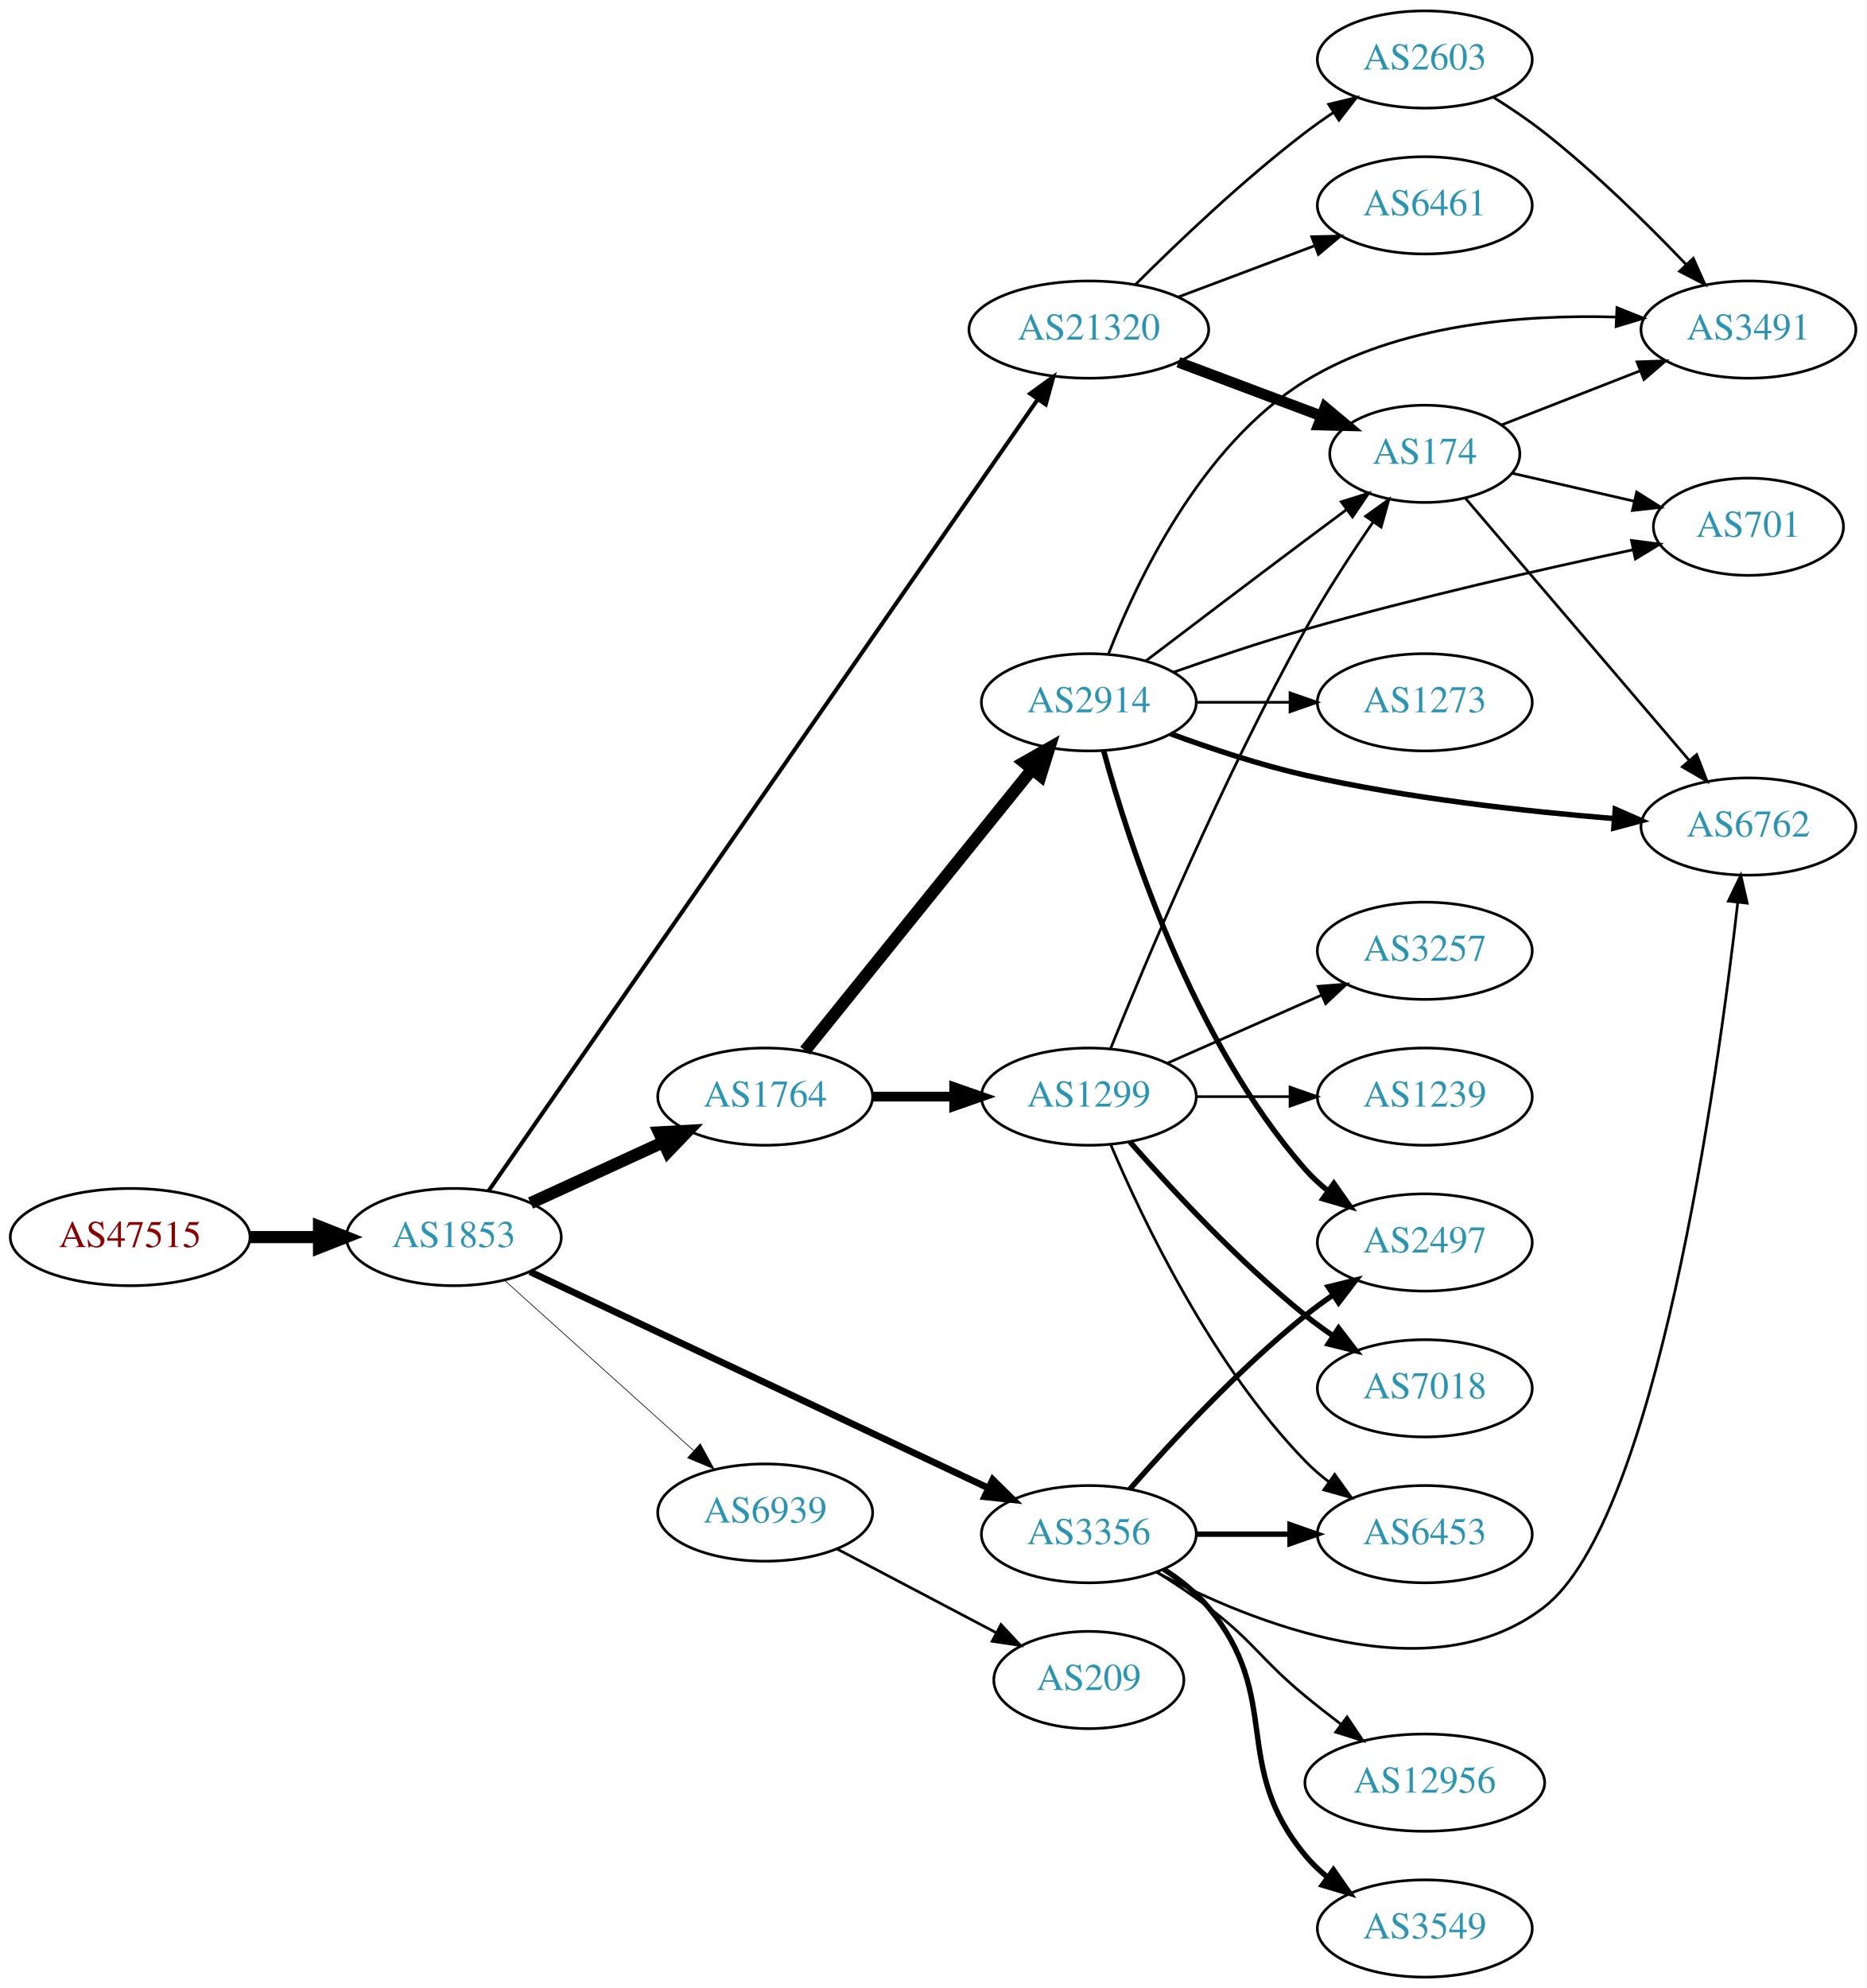
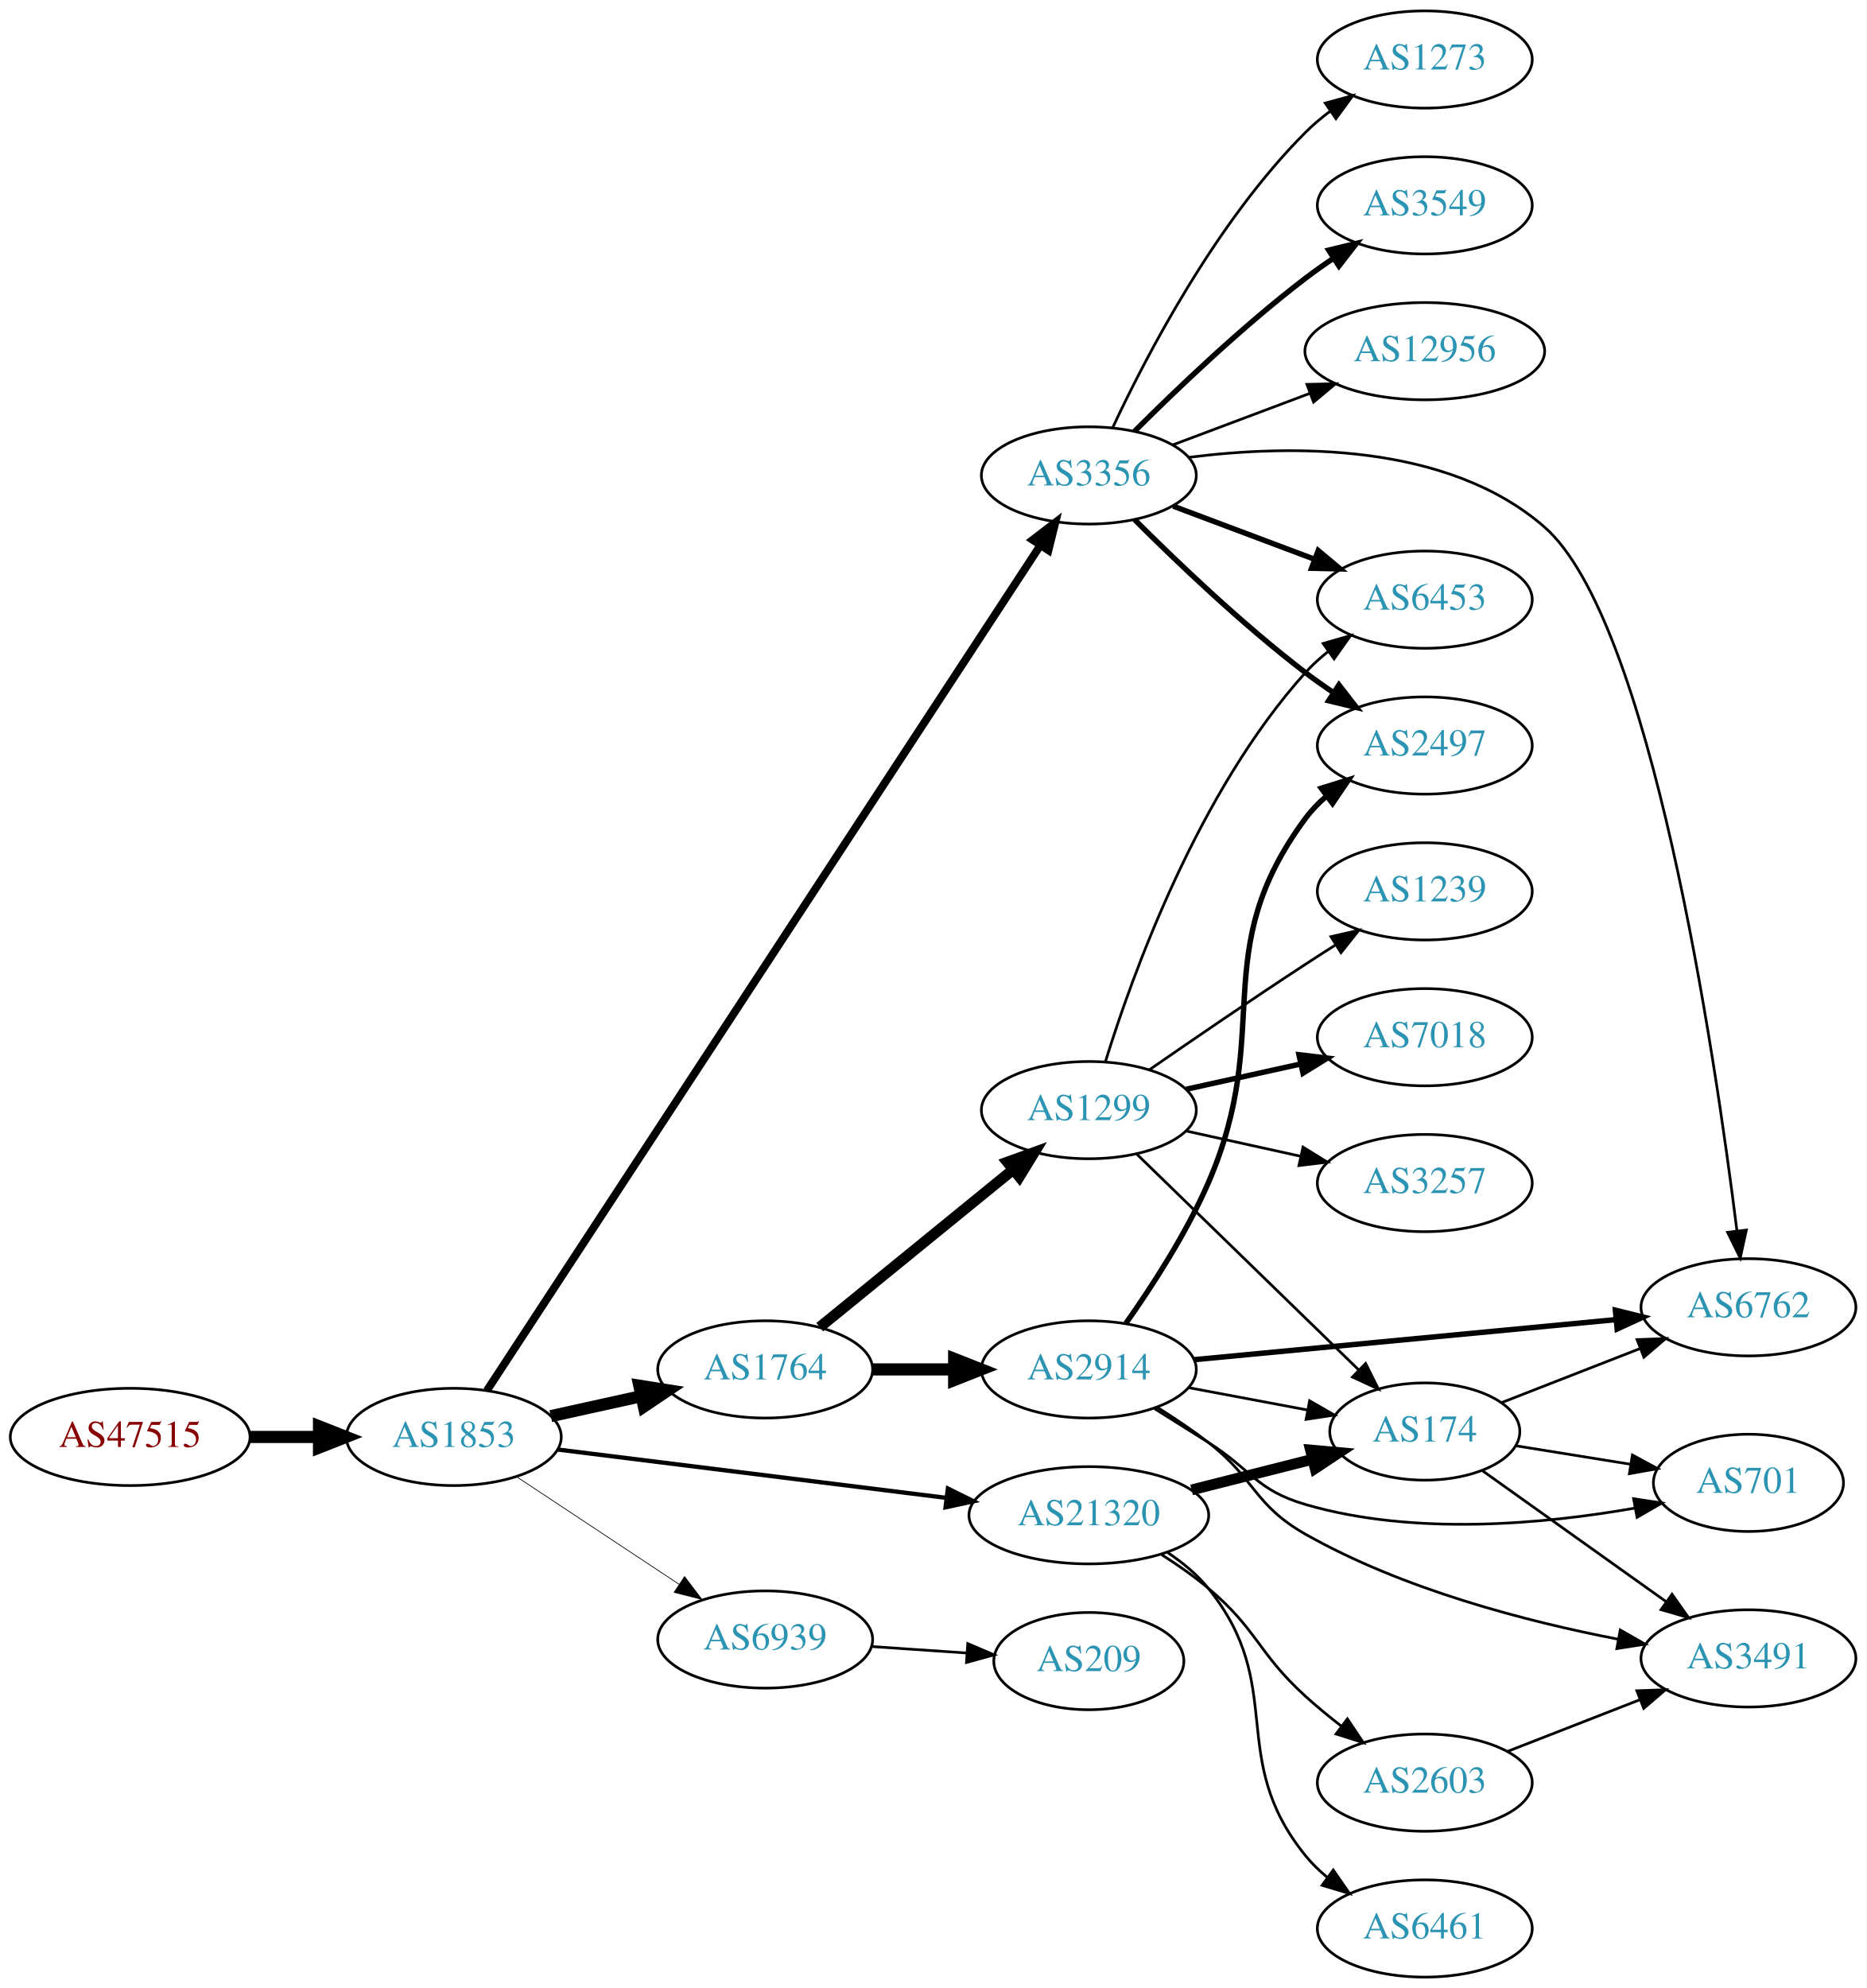
<svg xmlns="http://www.w3.org/2000/svg" xmlns:xlink="http://www.w3.org/1999/xlink" width="691pt" height="736pt" viewBox="0.00 0.00 691.06 736.00">
  <g id="graph0" class="graph" transform="scale(1 1) rotate(0) translate(4 732)">
    <polygon fill="white" stroke="none" points="-4,4 -4,-732 687.055,-732 687.055,4 -4,4" />
    <g id="node1" class="node">
      <g id="a_node1">
        <a xlink:href="/asn/47515" xlink:title="AS47515 ~ BMI-GOVIX [AT]">
-           <ellipse fill="#ffffff" stroke="black" cx="44.196" cy="-274" rx="44.393" ry="18" />
-           <text text-anchor="middle" x="44.196" y="-270.3" font-family="Times,serif" font-size="14.00" fill="#880000">AS47515</text>
+           <ellipse fill="#ffffff" stroke="black" cx="44.196" cy="-200" rx="44.393" ry="18" />
+           <text text-anchor="middle" x="44.196" y="-196.3" font-family="Times,serif" font-size="14.00" fill="#880000">AS47515</text>
        </a>
      </g>
    </g>
    <g id="node2" class="node">
      <g id="a_node2">
        <a xlink:href="/asn/1853" xlink:title="AS1853 ~ ACOnet Backbone [AT]">
-           <ellipse fill="#ffffff" stroke="black" cx="164.039" cy="-274" rx="39.794" ry="18" />
-           <text text-anchor="middle" x="164.039" y="-270.3" font-family="Times,serif" font-size="14.00" fill="#2c94b3">AS1853</text>
+           <ellipse fill="#ffffff" stroke="black" cx="164.039" cy="-200" rx="39.794" ry="18" />
+           <text text-anchor="middle" x="164.039" y="-196.3" font-family="Times,serif" font-size="14.00" fill="#2c94b3">AS1853</text>
        </a>
      </g>
    </g>
    <g id="edge1" class="edge">
-       <path fill="none" stroke="black" stroke-width="4.5" d="M88.407,-274C96.72,-274 105.482,-274 113.965,-274" />
-       <polygon fill="black" stroke="black" stroke-width="4.5" points="114.123,-277.938 124.123,-274 114.123,-270.063 114.123,-277.938" />
+       <path fill="none" stroke="black" stroke-width="4.5" d="M88.407,-200C96.72,-200 105.482,-200 113.965,-200" />
+       <polygon fill="black" stroke="black" stroke-width="4.5" points="114.123,-203.938 124.123,-200 114.123,-196.063 114.123,-203.938" />
    </g>
    <g id="node3" class="node">
      <g id="a_node3">
        <a xlink:href="/asn/1764" xlink:title="AS1764 ~ NEXTLAYER-AS [AT]">
-           <ellipse fill="#ffffff" stroke="black" cx="279.332" cy="-326" rx="39.794" ry="18" />
-           <text text-anchor="middle" x="279.332" y="-322.3" font-family="Times,serif" font-size="14.00" fill="#2c94b3">AS1764</text>
+           <ellipse fill="#ffffff" stroke="black" cx="279.332" cy="-225" rx="39.794" ry="18" />
+           <text text-anchor="middle" x="279.332" y="-221.3" font-family="Times,serif" font-size="14.00" fill="#2c94b3">AS1764</text>
        </a>
      </g>
    </g>
    <g id="edge2" class="edge">
-       <path fill="none" stroke="black" stroke-width="4.5" d="M192.464,-286.588C207.244,-293.372 225.68,-301.834 241.676,-309.176" />
-       <polygon fill="black" stroke="black" stroke-width="4.5" points="240.035,-312.755 250.766,-313.348 243.321,-305.598 240.035,-312.755" />
+       <path fill="none" stroke="black" stroke-width="4.5" d="M199.955,-207.705C210.508,-210.033 222.246,-212.624 233.359,-215.076" />
+       <polygon fill="black" stroke="black" stroke-width="4.5" points="232.722,-218.968 243.336,-217.278 234.419,-211.278 232.722,-218.968" />
    </g>
    <g id="node4" class="node">
      <g id="a_node4">
        <a xlink:href="/asn/3356" xlink:title="AS3356 ~ Level 3 Parent, LLC [US]">
-           <ellipse fill="#ffffff" stroke="black" cx="399.174" cy="-164" rx="39.794" ry="18" />
-           <text text-anchor="middle" x="399.174" y="-160.3" font-family="Times,serif" font-size="14.00" fill="#2c94b3">AS3356</text>
+           <ellipse fill="#ffffff" stroke="black" cx="399.174" cy="-556" rx="39.794" ry="18" />
+           <text text-anchor="middle" x="399.174" y="-552.3" font-family="Times,serif" font-size="14.00" fill="#2c94b3">AS3356</text>
        </a>
      </g>
    </g>
    <g id="edge3" class="edge">
-       <path fill="none" stroke="black" stroke-width="2.5" d="M192.239,-261.166C234.266,-241.337 315.027,-203.231 361.954,-181.09" />
-       <polygon fill="black" stroke="black" stroke-width="2.5" points="363.597,-184.185 371.148,-176.752 360.61,-177.854 363.597,-184.185" />
+       <path fill="none" stroke="black" stroke-width="2.912" d="M176.283,-217.171C213.975,-274.726 336.008,-461.072 381.166,-530.029" />
+       <polygon fill="black" stroke="black" stroke-width="2.912" points="378.363,-532.136 386.769,-538.585 384.219,-528.301 378.363,-532.136" />
    </g>
    <g id="node5" class="node">
      <g id="a_node5">
        <a xlink:href="/asn/21320" xlink:title="AS21320 ~ GEANT Vereniging [EU]">
-           <ellipse fill="#ffffff" stroke="black" cx="399.174" cy="-610" rx="44.393" ry="18" />
-           <text text-anchor="middle" x="399.174" y="-606.3" font-family="Times,serif" font-size="14.00" fill="#2c94b3">AS21320</text>
+           <ellipse fill="#ffffff" stroke="black" cx="399.174" cy="-171" rx="44.393" ry="18" />
+           <text text-anchor="middle" x="399.174" y="-167.3" font-family="Times,serif" font-size="14.00" fill="#2c94b3">AS21320</text>
        </a>
      </g>
    </g>
    <g id="edge4" class="edge">
-       <path fill="none" stroke="black" stroke-width="1.5" d="M176.92,-291.124C215.028,-346.045 334.355,-518.022 380.088,-583.934" />
-       <polygon fill="black" stroke="black" stroke-width="1.5" points="377.46,-586.287 386.037,-592.507 383.212,-582.296 377.46,-586.287" />
+       <path fill="none" stroke="black" stroke-width="1.588" d="M202.496,-195.341C241.462,-190.494 302.758,-182.869 346.356,-177.446" />
+       <polygon fill="black" stroke="black" stroke-width="1.588" points="346.988,-180.894 356.479,-176.186 346.124,-173.948 346.988,-180.894" />
    </g>
    <g id="node6" class="node">
      <g id="a_node6">
        <a xlink:href="/asn/6939" xlink:title="AS6939 ~ Hurricane Electric LLC [US]">
-           <ellipse fill="#ffffff" stroke="black" cx="279.332" cy="-172" rx="39.794" ry="18" />
-           <text text-anchor="middle" x="279.332" y="-168.3" font-family="Times,serif" font-size="14.00" fill="#2c94b3">AS6939</text>
+           <ellipse fill="#ffffff" stroke="black" cx="279.332" cy="-125" rx="39.794" ry="18" />
+           <text text-anchor="middle" x="279.332" y="-121.3" font-family="Times,serif" font-size="14.00" fill="#2c94b3">AS6939</text>
        </a>
      </g>
    </g>
    <g id="edge5" class="edge">
-       <path fill="none" stroke="black" stroke-width="0.25" d="M182.741,-258.062C201.586,-241.096 231.577,-214.095 252.937,-194.863" />
-       <polygon fill="black" stroke="black" stroke-width="0.25" points="255.29,-197.454 260.38,-188.162 250.606,-192.252 255.29,-197.454" />
+       <path fill="none" stroke="black" stroke-width="0.265" d="M187.152,-185.361C204.351,-173.975 228.419,-158.042 247.509,-145.405" />
+       <polygon fill="black" stroke="black" stroke-width="0.265" points="249.481,-148.297 255.887,-139.858 245.617,-142.46 249.481,-148.297" />
    </g>
    <g id="node7" class="node">
      <g id="a_node7">
        <a xlink:href="/asn/2914" xlink:title="AS2914 ~ NTT America, Inc. [US]">
-           <ellipse fill="#ffffff" stroke="black" cx="399.174" cy="-472" rx="39.794" ry="18" />
-           <text text-anchor="middle" x="399.174" y="-468.3" font-family="Times,serif" font-size="14.00" fill="#2c94b3">AS2914</text>
+           <ellipse fill="#ffffff" stroke="black" cx="399.174" cy="-225" rx="39.794" ry="18" />
+           <text text-anchor="middle" x="399.174" y="-221.3" font-family="Times,serif" font-size="14.00" fill="#2c94b3">AS2914</text>
        </a>
      </g>
    </g>
    <g id="edge6" class="edge">
-       <path fill="none" stroke="black" stroke-width="4.5" d="M294.08,-343.034C314.836,-368.749 354.281,-417.619 378.205,-447.26" />
-       <polygon fill="black" stroke="black" stroke-width="4.5" points="375.168,-449.766 384.513,-455.075 381.296,-444.82 375.168,-449.766" />
+       <path fill="none" stroke="black" stroke-width="4.5" d="M319.244,-225C328.798,-225 339.147,-225 349.11,-225" />
+       <polygon fill="black" stroke="black" stroke-width="4.5" points="349.302,-228.938 359.302,-225 349.302,-221.063 349.302,-228.938" />
    </g>
    <g id="node8" class="node">
      <g id="a_node8">
        <a xlink:href="/asn/1299" xlink:title="AS1299 ~ Telia Carrier [EU]">
-           <ellipse fill="#ffffff" stroke="black" cx="399.174" cy="-326" rx="39.794" ry="18" />
-           <text text-anchor="middle" x="399.174" y="-322.3" font-family="Times,serif" font-size="14.00" fill="#2c94b3">AS1299</text>
+           <ellipse fill="#ffffff" stroke="black" cx="399.174" cy="-321" rx="39.794" ry="18" />
+           <text text-anchor="middle" x="399.174" y="-317.3" font-family="Times,serif" font-size="14.00" fill="#2c94b3">AS1299</text>
        </a>
      </g>
    </g>
    <g id="edge7" class="edge">
-       <path fill="none" stroke="black" stroke-width="3.6" d="M319.244,-326C328.798,-326 339.147,-326 349.11,-326" />
-       <polygon fill="black" stroke="black" stroke-width="3.6" points="349.302,-329.5 359.302,-326 349.302,-322.5 349.302,-329.5" />
+       <path fill="none" stroke="black" stroke-width="4" d="M299.527,-240.638C318.958,-256.467 349.179,-281.086 371.052,-298.905" />
+       <polygon fill="black" stroke="black" stroke-width="4" points="369.023,-301.767 378.987,-305.369 373.444,-296.339 369.023,-301.767" />
+     </g>
+     <g id="node9" class="node">
+       <g id="a_node9">
+         <a xlink:href="/asn/3549" xlink:title="AS3549 ~ Level 3 Parent, LLC [US]">
+           <ellipse fill="#ffffff" stroke="black" cx="523.566" cy="-656" rx="39.794" ry="18" />
+           <text text-anchor="middle" x="523.566" y="-652.3" font-family="Times,serif" font-size="14.00" fill="#2c94b3">AS3549</text>
+         </a>
+       </g>
+     </g>
+     <g id="edge8" class="edge">
+       <path fill="none" stroke="black" stroke-width="2" d="M416.073,-572.319C431.53,-587.772 456.029,-611.194 479.37,-629 482.693,-631.534 486.26,-634.053 489.869,-636.475" />
+       <polygon fill="black" stroke="black" stroke-width="2" points="487.973,-639.417 498.269,-641.915 491.778,-633.542 487.973,-639.417" />
+     </g>
+     <g id="node10" class="node">
+       <g id="a_node10">
+         <a xlink:href="/asn/6762" xlink:title="AS6762 ~ TELECOM ITALIA SPARKLE S.p.A. [IT]">
+           <ellipse fill="#ffffff" stroke="black" cx="643.409" cy="-248" rx="39.794" ry="18" />
+           <text text-anchor="middle" x="643.409" y="-244.3" font-family="Times,serif" font-size="14.00" fill="#2c94b3">AS6762</text>
+         </a>
+       </g>
+     </g>
+     <g id="edge9" class="edge">
+       <path fill="none" stroke="black" d="M436.193,-562.695C473.646,-567.45 531.737,-568.309 567.762,-537 607.314,-502.627 630.961,-342.197 639.149,-276.333" />
+       <polygon fill="black" stroke="black" points="642.642,-276.599 640.372,-266.251 635.693,-275.756 642.642,-276.599" />
+     </g>
+     <g id="node11" class="node">
+       <g id="a_node11">
+         <a xlink:href="/asn/12956" xlink:title="AS12956 ~ TELXIUS [ES]">
+           <ellipse fill="#ffffff" stroke="black" cx="523.566" cy="-602" rx="44.393" ry="18" />
+           <text text-anchor="middle" x="523.566" y="-598.3" font-family="Times,serif" font-size="14.00" fill="#2c94b3">AS12956</text>
+         </a>
+       </g>
+     </g>
+     <g id="edge10" class="edge">
+       <path fill="none" stroke="black" d="M430.428,-567.371C445.696,-573.109 464.449,-580.157 481.044,-586.394" />
+       <polygon fill="black" stroke="black" points="479.93,-589.714 490.522,-589.956 482.392,-583.162 479.93,-589.714" />
    </g>
    <g id="node12" class="node">
      <g id="a_node12">
-         <a xlink:href="/asn/6762" xlink:title="AS6762 ~ TELECOM ITALIA SPARKLE S.p.A. [IT]">
-           <ellipse fill="#ffffff" stroke="black" cx="643.409" cy="-426" rx="39.794" ry="18" />
-           <text text-anchor="middle" x="643.409" y="-422.3" font-family="Times,serif" font-size="14.00" fill="#2c94b3">AS6762</text>
-         </a>
-       </g>
-     </g>
-     <g id="edge15" class="edge">
-       <path fill="none" stroke="black" d="M424.332,-149.841C459.643,-131.21 525.707,-104.427 567.762,-137 609.287,-169.162 631.855,-331.602 639.45,-397.83" />
-       <polygon fill="black" stroke="black" points="635.993,-398.407 640.58,-407.957 642.95,-397.631 635.993,-398.407" />
+         <a xlink:href="/asn/6453" xlink:title="AS6453 ~ TATA COMMUNICATIONS (AMERICA) INC [US]">
+           <ellipse fill="#ffffff" stroke="black" cx="523.566" cy="-510" rx="39.794" ry="18" />
+           <text text-anchor="middle" x="523.566" y="-506.3" font-family="Times,serif" font-size="14.00" fill="#2c94b3">AS6453</text>
+         </a>
+       </g>
+     </g>
+     <g id="edge11" class="edge">
+       <path fill="none" stroke="black" stroke-width="2" d="M430.428,-544.629C446.169,-538.713 465.616,-531.404 482.581,-525.028" />
+       <polygon fill="black" stroke="black" stroke-width="2" points="484.107,-528.194 492.236,-521.399 481.644,-521.641 484.107,-528.194" />
    </g>
    <g id="node13" class="node">
      <g id="a_node13">
        <a xlink:href="/asn/2497" xlink:title="AS2497 ~ Internet Initiative Japan Inc. [JP]">
-           <ellipse fill="#ffffff" stroke="black" cx="523.566" cy="-272" rx="39.794" ry="18" />
-           <text text-anchor="middle" x="523.566" y="-268.3" font-family="Times,serif" font-size="14.00" fill="#2c94b3">AS2497</text>
-         </a>
-       </g>
-     </g>
-     <g id="edge14" class="edge">
-       <path fill="none" stroke="black" stroke-width="2" d="M414.326,-180.663C429.428,-197.894 454.549,-225.024 479.37,-245 482.626,-247.62 486.151,-250.192 489.735,-252.646" />
-       <polygon fill="black" stroke="black" stroke-width="2" points="487.823,-255.577 498.108,-258.121 491.654,-249.719 487.823,-255.577" />
-     </g>
-     <g id="node15" class="node">
-       <g id="a_node15">
-         <a xlink:href="/asn/12956" xlink:title="AS12956 ~ TELXIUS [ES]">
-           <ellipse fill="#ffffff" stroke="black" cx="523.566" cy="-72" rx="44.393" ry="18" />
-           <text text-anchor="middle" x="523.566" y="-68.3" font-family="Times,serif" font-size="14.00" fill="#2c94b3">AS12956</text>
-         </a>
-       </g>
-     </g>
-     <g id="edge16" class="edge">
-       <path fill="none" stroke="black" d="M424.463,-149.904C430.774,-145.951 437.458,-141.498 443.37,-137 460.645,-123.859 462.627,-117.812 479.37,-104 483.494,-100.598 487.935,-97.116 492.345,-93.761" />
-       <polygon fill="black" stroke="black" points="494.782,-96.309 500.695,-87.518 490.59,-90.703 494.782,-96.309" />
-     </g>
-     <g id="node16" class="node">
-       <g id="a_node16">
-         <a xlink:href="/asn/6453" xlink:title="AS6453 ~ TATA COMMUNICATIONS (AMERICA) INC [US]">
-           <ellipse fill="#ffffff" stroke="black" cx="523.566" cy="-164" rx="39.794" ry="18" />
-           <text text-anchor="middle" x="523.566" y="-160.3" font-family="Times,serif" font-size="14.00" fill="#2c94b3">AS6453</text>
-         </a>
-       </g>
-     </g>
-     <g id="edge17" class="edge">
-       <path fill="none" stroke="black" stroke-width="2" d="M438.9,-164C449.838,-164 461.889,-164 473.355,-164" />
-       <polygon fill="black" stroke="black" stroke-width="2" points="473.673,-167.5 483.673,-164 473.672,-160.5 473.673,-167.5" />
+           <ellipse fill="#ffffff" stroke="black" cx="523.566" cy="-456" rx="39.794" ry="18" />
+           <text text-anchor="middle" x="523.566" y="-452.3" font-family="Times,serif" font-size="14.00" fill="#2c94b3">AS2497</text>
+         </a>
+       </g>
+     </g>
+     <g id="edge12" class="edge">
+       <path fill="none" stroke="black" stroke-width="2" d="M416.073,-539.681C431.53,-524.228 456.029,-500.806 479.37,-483 482.693,-480.466 486.26,-477.947 489.869,-475.525" />
+       <polygon fill="black" stroke="black" stroke-width="2" points="491.778,-478.458 498.269,-470.085 487.973,-472.583 491.778,-478.458" />
+     </g>
+     <g id="node14" class="node">
+       <g id="a_node14">
+         <a xlink:href="/asn/1273" xlink:title="AS1273 ~ Vodafone Group PLC [EU]">
+           <ellipse fill="#ffffff" stroke="black" cx="523.566" cy="-710" rx="39.794" ry="18" />
+           <text text-anchor="middle" x="523.566" y="-706.3" font-family="Times,serif" font-size="14.00" fill="#2c94b3">AS1273</text>
+         </a>
+       </g>
+     </g>
+     <g id="edge13" class="edge">
+       <path fill="none" stroke="black" d="M408.025,-573.747C420.305,-600.017 446.131,-649.726 479.37,-683 482.173,-685.806 485.319,-688.457 488.603,-690.922" />
+       <polygon fill="black" stroke="black" points="486.707,-693.865 496.93,-696.647 490.672,-688.097 486.707,-693.865" />
    </g>
    <g id="node17" class="node">
      <g id="a_node17">
-         <a xlink:href="/asn/3549" xlink:title="AS3549 ~ Level 3 Parent, LLC [US]">
+         <a xlink:href="/asn/174" xlink:title="AS174 ~ Cogent Communications [US]">
+           <ellipse fill="#ffffff" stroke="black" cx="523.566" cy="-202" rx="35.194" ry="18" />
+           <text text-anchor="middle" x="523.566" y="-198.3" font-family="Times,serif" font-size="14.00" fill="#2c94b3">AS174</text>
+         </a>
+       </g>
+     </g>
+     <g id="edge26" class="edge">
+       <path fill="none" stroke="black" stroke-width="4" d="M437.228,-180.385C451.405,-183.976 467.641,-188.088 482.119,-191.755" />
+       <polygon fill="black" stroke="black" stroke-width="4" points="481.262,-195.149 491.815,-194.211 482.98,-188.363 481.262,-195.149" />
+     </g>
+     <g id="node21" class="node">
+       <g id="a_node21">
+         <a xlink:href="/asn/6461" xlink:title="AS6461 ~ Zayo Bandwidth [US]">
          <ellipse fill="#ffffff" stroke="black" cx="523.566" cy="-18" rx="39.794" ry="18" />
-           <text text-anchor="middle" x="523.566" y="-14.3" font-family="Times,serif" font-size="14.00" fill="#2c94b3">AS3549</text>
-         </a>
-       </g>
-     </g>
-     <g id="edge18" class="edge">
-       <path fill="none" stroke="black" stroke-width="2" d="M426.946,-150.983C432.94,-147.124 438.853,-142.445 443.37,-137 471.406,-103.208 451.334,-78.792 479.37,-45 481.77,-42.107 484.564,-39.431 487.554,-36.979" />
-       <polygon fill="black" stroke="black" stroke-width="2" points="489.744,-39.714 495.795,-31.017 485.641,-34.043 489.744,-39.714" />
-     </g>
-     <g id="node9" class="node">
-       <g id="a_node9">
-         <a xlink:href="/asn/174" xlink:title="AS174 ~ Cogent Communications [US]">
-           <ellipse fill="#ffffff" stroke="black" cx="523.566" cy="-564" rx="35.194" ry="18" />
-           <text text-anchor="middle" x="523.566" y="-560.3" font-family="Times,serif" font-size="14.00" fill="#2c94b3">AS174</text>
-         </a>
-       </g>
-     </g>
-     <g id="edge21" class="edge">
-       <path fill="none" stroke="black" stroke-width="4" d="M432.331,-597.914C448.554,-591.817 468.32,-584.388 485.213,-578.039" />
-       <polygon fill="black" stroke="black" stroke-width="4" points="486.65,-581.238 494.779,-574.444 484.187,-574.685 486.65,-581.238" />
-     </g>
-     <g id="node18" class="node">
-       <g id="a_node18">
-         <a xlink:href="/asn/6461" xlink:title="AS6461 ~ Zayo Bandwidth [US]">
-           <ellipse fill="#ffffff" stroke="black" cx="523.566" cy="-656" rx="39.794" ry="18" />
-           <text text-anchor="middle" x="523.566" y="-652.3" font-family="Times,serif" font-size="14.00" fill="#2c94b3">AS6461</text>
-         </a>
-       </g>
-     </g>
-     <g id="edge19" class="edge">
-       <path fill="none" stroke="black" d="M432.331,-622.086C447.698,-627.861 466.245,-634.832 482.518,-640.948" />
-       <polygon fill="black" stroke="black" points="481.715,-644.385 492.307,-644.627 484.178,-637.833 481.715,-644.385" />
-     </g>
-     <g id="node19" class="node">
-       <g id="a_node19">
+           <text text-anchor="middle" x="523.566" y="-14.3" font-family="Times,serif" font-size="14.00" fill="#2c94b3">AS6461</text>
+         </a>
+       </g>
+     </g>
+     <g id="edge24" class="edge">
+       <path fill="none" stroke="black" d="M428.386,-157.177C433.906,-153.489 439.253,-149.087 443.37,-144 472.826,-107.609 449.914,-81.391 479.37,-45 481.735,-42.078 484.505,-39.383 487.481,-36.919" />
+       <polygon fill="black" stroke="black" points="489.672,-39.653 495.701,-30.94 485.555,-33.992 489.672,-39.653" />
+     </g>
+     <g id="node22" class="node">
+       <g id="a_node22">
        <a xlink:href="/asn/2603" xlink:title="AS2603 ~ NORDUnet [NO]">
-           <ellipse fill="#ffffff" stroke="black" cx="523.566" cy="-710" rx="39.794" ry="18" />
-           <text text-anchor="middle" x="523.566" y="-706.3" font-family="Times,serif" font-size="14.00" fill="#2c94b3">AS2603</text>
-         </a>
-       </g>
-     </g>
-     <g id="edge20" class="edge">
-       <path fill="none" stroke="black" d="M416.369,-626.615C431.842,-642.07 456.177,-665.307 479.37,-683 482.693,-685.534 486.26,-688.053 489.869,-690.475" />
-       <polygon fill="black" stroke="black" points="487.973,-693.417 498.269,-695.915 491.778,-687.542 487.973,-693.417" />
+           <ellipse fill="#ffffff" stroke="black" cx="523.566" cy="-72" rx="39.794" ry="18" />
+           <text text-anchor="middle" x="523.566" y="-68.3" font-family="Times,serif" font-size="14.00" fill="#2c94b3">AS2603</text>
+         </a>
+       </g>
+     </g>
+     <g id="edge25" class="edge">
+       <path fill="none" stroke="black" d="M426.121,-156.425C432.013,-152.674 438.087,-148.435 443.37,-144 461.689,-128.623 461.672,-120.088 479.37,-104 483.514,-100.233 488.088,-96.474 492.663,-92.927" />
+       <polygon fill="black" stroke="black" points="494.911,-95.615 500.807,-86.812 490.709,-90.017 494.911,-95.615" />
    </g>
    <g id="node23" class="node">
      <g id="a_node23">
        <a xlink:href="/asn/209" xlink:title="AS209 ~ CenturyLink Communications, LLC [US]">
-           <ellipse fill="#ffffff" stroke="black" cx="399.174" cy="-110" rx="35.194" ry="18" />
-           <text text-anchor="middle" x="399.174" y="-106.3" font-family="Times,serif" font-size="14.00" fill="#2c94b3">AS209</text>
+           <ellipse fill="#ffffff" stroke="black" cx="399.174" cy="-117" rx="35.194" ry="18" />
+           <text text-anchor="middle" x="399.174" y="-113.3" font-family="Times,serif" font-size="14.00" fill="#2c94b3">AS209</text>
        </a>
      </g>
    </g>
    <g id="edge31" class="edge">
-       <path fill="none" stroke="black" d="M305.902,-158.547C323.158,-149.468 346.106,-137.394 364.8,-127.559" />
-       <polygon fill="black" stroke="black" points="366.642,-130.545 373.862,-122.791 363.383,-124.35 366.642,-130.545" />
-     </g>
-     <g id="edge8" class="edge">
-       <path fill="none" stroke="black" d="M420.311,-487.35C436.29,-499.508 459.215,-516.9 479.37,-532 484.251,-535.657 489.454,-539.531 494.498,-543.275" />
-       <polygon fill="black" stroke="black" points="492.631,-546.247 502.749,-549.389 496.798,-540.623 492.631,-546.247" />
-     </g>
-     <g id="node10" class="node">
-       <g id="a_node10">
+       <path fill="none" stroke="black" d="M318.592,-122.403C329.923,-121.633 342.422,-120.785 354.09,-119.993" />
+       <polygon fill="black" stroke="black" points="354.341,-123.484 364.081,-119.315 353.866,-116.5 354.341,-123.484" />
+     </g>
+     <g id="edge18" class="edge">
+       <path fill="none" stroke="black" stroke-width="2" d="M438.023,-228.594C480.208,-232.599 548.512,-239.085 594.417,-243.443" />
+       <polygon fill="black" stroke="black" stroke-width="2" points="594.14,-246.933 604.427,-244.394 594.802,-239.964 594.14,-246.933" />
+     </g>
+     <g id="edge15" class="edge">
+       <path fill="none" stroke="black" stroke-width="2" d="M412.888,-242.067C422.429,-255.565 435.202,-275.205 443.37,-294 468.121,-350.951 442.467,-379.059 479.37,-429 481.604,-432.023 484.287,-434.786 487.207,-437.293" />
+       <polygon fill="black" stroke="black" stroke-width="2" points="485.233,-440.186 495.351,-443.331 489.402,-434.563 485.233,-440.186" />
+     </g>
+     <g id="node15" class="node">
+       <g id="a_node15">
        <a xlink:href="/asn/701" xlink:title="AS701 ~ UUNET [US]">
-           <ellipse fill="#ffffff" stroke="black" cx="643.409" cy="-537" rx="35.194" ry="18" />
-           <text text-anchor="middle" x="643.409" y="-533.3" font-family="Times,serif" font-size="14.00" fill="#2c94b3">AS701</text>
-         </a>
-       </g>
-     </g>
-     <g id="edge9" class="edge">
-       <path fill="none" stroke="black" d="M430.412,-483.099C445.084,-488.281 463.031,-494.323 479.37,-499 520.266,-510.706 567.691,-521.447 600.812,-528.501" />
-       <polygon fill="black" stroke="black" points="600.102,-531.928 610.609,-530.569 601.547,-525.079 600.102,-531.928" />
-     </g>
-     <g id="node11" class="node">
-       <g id="a_node11">
+           <ellipse fill="#ffffff" stroke="black" cx="643.409" cy="-183" rx="35.194" ry="18" />
+           <text text-anchor="middle" x="643.409" y="-179.3" font-family="Times,serif" font-size="14.00" fill="#2c94b3">AS701</text>
+         </a>
+       </g>
+     </g>
+     <g id="edge14" class="edge">
+       <path fill="none" stroke="black" d="M423.515,-210.469C429.956,-206.443 436.941,-202.063 443.37,-198 459.421,-187.857 461.146,-180.325 479.37,-175 519.676,-163.224 567.943,-167.76 601.453,-173.67" />
+       <polygon fill="black" stroke="black" points="600.879,-177.123 611.353,-175.532 602.172,-170.244 600.879,-177.123" />
+     </g>
+     <g id="node16" class="node">
+       <g id="a_node16">
        <a xlink:href="/asn/3491" xlink:title="AS3491 ~ PCCW Global, Inc. [US]">
-           <ellipse fill="#ffffff" stroke="black" cx="643.409" cy="-610" rx="39.794" ry="18" />
-           <text text-anchor="middle" x="643.409" y="-606.3" font-family="Times,serif" font-size="14.00" fill="#2c94b3">AS3491</text>
-         </a>
-       </g>
-     </g>
-     <g id="edge10" class="edge">
-       <path fill="none" stroke="black" d="M406.375,-489.722C416.817,-516.657 440.649,-567.27 479.37,-591 513.72,-612.051 559.854,-615.646 594.28,-614.645" />
-       <polygon fill="black" stroke="black" points="594.723,-618.129 604.562,-614.201 594.421,-611.135 594.723,-618.129" />
-     </g>
-     <g id="edge11" class="edge">
-       <path fill="none" stroke="black" stroke-width="2" d="M429.455,-460.353C444.211,-454.913 462.509,-448.811 479.37,-445 517.243,-436.44 560.987,-431.609 593.623,-428.964" />
-       <polygon fill="black" stroke="black" stroke-width="2" points="594.106,-432.437 603.807,-428.179 593.568,-425.457 594.106,-432.437" />
-     </g>
-     <g id="edge12" class="edge">
-       <path fill="none" stroke="black" stroke-width="2" d="M404.629,-454.166C413.772,-420.521 437.407,-346.774 479.37,-299 481.851,-296.176 484.698,-293.546 487.722,-291.122" />
-       <polygon fill="black" stroke="black" stroke-width="2" points="489.908,-293.862 496.009,-285.2 485.838,-288.167 489.908,-293.862" />
-     </g>
-     <g id="node14" class="node">
-       <g id="a_node14">
-         <a xlink:href="/asn/1273" xlink:title="AS1273 ~ Vodafone Group PLC [EU]">
-           <ellipse fill="#ffffff" stroke="black" cx="523.566" cy="-472" rx="39.794" ry="18" />
-           <text text-anchor="middle" x="523.566" y="-468.3" font-family="Times,serif" font-size="14.00" fill="#2c94b3">AS1273</text>
-         </a>
-       </g>
-     </g>
-     <g id="edge13" class="edge">
-       <path fill="none" stroke="black" d="M438.9,-472C449.838,-472 461.889,-472 473.355,-472" />
-       <polygon fill="black" stroke="black" points="473.673,-475.5 483.673,-472 473.672,-468.5 473.673,-475.5" />
-     </g>
-     <g id="edge24" class="edge">
-       <path fill="none" stroke="black" d="M407.165,-343.633C420.006,-375.428 448.845,-444.162 479.37,-499 486.88,-512.491 496.263,-526.85 504.363,-538.632" />
-       <polygon fill="black" stroke="black" points="501.665,-540.882 510.256,-547.082 507.407,-536.878 501.665,-540.882" />
-     </g>
-     <g id="edge26" class="edge">
-       <path fill="none" stroke="black" d="M407.365,-308.025C419.132,-280.318 444.706,-226.652 479.37,-191 481.99,-188.305 484.931,-185.761 488.014,-183.392" />
-       <polygon fill="black" stroke="black" points="490.189,-186.141 496.382,-177.545 486.18,-180.403 490.189,-186.141" />
+           <ellipse fill="#ffffff" stroke="black" cx="643.409" cy="-118" rx="39.794" ry="18" />
+           <text text-anchor="middle" x="643.409" y="-114.3" font-family="Times,serif" font-size="14.00" fill="#2c94b3">AS3491</text>
+         </a>
+       </g>
+     </g>
+     <g id="edge16" class="edge">
+       <path fill="none" stroke="black" d="M424.508,-210.963C430.82,-207.01 437.491,-202.541 443.37,-198 460.787,-184.546 460.227,-174.857 479.37,-164 515.421,-143.554 561.187,-131.679 595.047,-125.134" />
+       <polygon fill="black" stroke="black" points="595.95,-128.527 605.149,-123.271 594.68,-121.643 595.95,-128.527" />
+     </g>
+     <g id="edge17" class="edge">
+       <path fill="none" stroke="black" d="M436.234,-218.224C449.965,-215.643 465.74,-212.679 480.018,-209.996" />
+       <polygon fill="black" stroke="black" points="480.917,-213.388 490.099,-208.101 479.624,-206.508 480.917,-213.388" />
+     </g>
+     <g id="edge23" class="edge">
+       <path fill="none" stroke="black" d="M405.312,-338.94C415.215,-370.979 439.552,-438.812 479.37,-483 481.886,-485.792 484.758,-488.401 487.797,-490.812" />
+       <polygon fill="black" stroke="black" points="485.926,-493.776 496.105,-496.715 489.98,-488.07 485.926,-493.776" />
+     </g>
+     <g id="edge21" class="edge">
+       <path fill="none" stroke="black" d="M416.936,-304.703C438.203,-284.025 475.004,-248.244 499.067,-224.848" />
+       <polygon fill="black" stroke="black" points="501.667,-227.202 506.396,-217.722 496.787,-222.183 501.667,-227.202" />
+     </g>
+     <g id="node18" class="node">
+       <g id="a_node18">
+         <a xlink:href="/asn/3257" xlink:title="AS3257 ~ GTT [DE]">
+           <ellipse fill="#ffffff" stroke="black" cx="523.566" cy="-294" rx="39.794" ry="18" />
+           <text text-anchor="middle" x="523.566" y="-290.3" font-family="Times,serif" font-size="14.00" fill="#2c94b3">AS3257</text>
+         </a>
+       </g>
+     </g>
+     <g id="edge19" class="edge">
+       <path fill="none" stroke="black" d="M435.247,-313.263C448.434,-310.354 463.614,-307.005 477.58,-303.924" />
+       <polygon fill="black" stroke="black" points="478.477,-307.31 487.489,-301.738 476.969,-300.475 478.477,-307.31" />
+     </g>
+     <g id="node19" class="node">
+       <g id="a_node19">
+         <a xlink:href="/asn/1239" xlink:title="AS1239 ~ Sprint [US]">
+           <ellipse fill="#ffffff" stroke="black" cx="523.566" cy="-402" rx="39.794" ry="18" />
+           <text text-anchor="middle" x="523.566" y="-398.3" font-family="Times,serif" font-size="14.00" fill="#2c94b3">AS1239</text>
+         </a>
+       </g>
+     </g>
+     <g id="edge20" class="edge">
+       <path fill="none" stroke="black" d="M421.531,-335.901C437.382,-346.877 459.585,-362.079 479.37,-375 482.952,-377.339 486.723,-379.759 490.483,-382.144" />
+       <polygon fill="black" stroke="black" points="488.816,-385.231 499.144,-387.596 492.545,-379.307 488.816,-385.231" />
    </g>
    <g id="node20" class="node">
      <g id="a_node20">
-         <a xlink:href="/asn/1239" xlink:title="AS1239 ~ Sprint [US]">
-           <ellipse fill="#ffffff" stroke="black" cx="523.566" cy="-326" rx="39.794" ry="18" />
-           <text text-anchor="middle" x="523.566" y="-322.3" font-family="Times,serif" font-size="14.00" fill="#2c94b3">AS1239</text>
+         <a xlink:href="/asn/7018" xlink:title="AS7018 ~ AT&amp;T Services, Inc. [US]">
+           <ellipse fill="#ffffff" stroke="black" cx="523.566" cy="-348" rx="39.794" ry="18" />
+           <text text-anchor="middle" x="523.566" y="-344.3" font-family="Times,serif" font-size="14.00" fill="#2c94b3">AS7018</text>
        </a>
      </g>
    </g>
    <g id="edge22" class="edge">
-       <path fill="none" stroke="black" d="M438.9,-326C449.838,-326 461.889,-326 473.355,-326" />
-       <polygon fill="black" stroke="black" points="473.673,-329.5 483.673,-326 473.672,-322.5 473.673,-329.5" />
-     </g>
-     <g id="node21" class="node">
-       <g id="a_node21">
-         <a xlink:href="/asn/7018" xlink:title="AS7018 ~ AT&amp;T Services, Inc. [US]">
-           <ellipse fill="#ffffff" stroke="black" cx="523.566" cy="-218" rx="39.794" ry="18" />
-           <text text-anchor="middle" x="523.566" y="-214.3" font-family="Times,serif" font-size="14.00" fill="#2c94b3">AS7018</text>
-         </a>
-       </g>
-     </g>
-     <g id="edge23" class="edge">
-       <path fill="none" stroke="black" stroke-width="2" d="M414.326,-309.337C429.428,-292.106 454.549,-264.976 479.37,-245 482.626,-242.38 486.151,-239.808 489.735,-237.354" />
-       <polygon fill="black" stroke="black" stroke-width="2" points="491.654,-240.281 498.108,-231.879 487.823,-234.423 491.654,-240.281" />
-     </g>
-     <g id="node22" class="node">
-       <g id="a_node22">
-         <a xlink:href="/asn/3257" xlink:title="AS3257 ~ GTT [DE]">
-           <ellipse fill="#ffffff" stroke="black" cx="523.566" cy="-380" rx="39.794" ry="18" />
-           <text text-anchor="middle" x="523.566" y="-376.3" font-family="Times,serif" font-size="14.00" fill="#2c94b3">AS3257</text>
-         </a>
-       </g>
-     </g>
-     <g id="edge25" class="edge">
-       <path fill="none" stroke="black" d="M428.253,-338.389C445.201,-345.866 466.999,-355.483 485.368,-363.588" />
-       <polygon fill="black" stroke="black" points="484.056,-366.834 494.618,-367.669 486.881,-360.43 484.056,-366.834" />
+       <path fill="none" stroke="black" stroke-width="2" d="M435.247,-328.737C448.434,-331.646 463.614,-334.995 477.58,-338.076" />
+       <polygon fill="black" stroke="black" stroke-width="2" points="476.969,-341.525 487.489,-340.262 478.477,-334.69 476.969,-341.525" />
+     </g>
+     <g id="edge29" class="edge">
+       <path fill="none" stroke="black" d="M551.898,-212.669C567.13,-218.615 586.362,-226.122 603.176,-232.685" />
+       <polygon fill="black" stroke="black" points="602.16,-236.046 612.748,-236.422 604.706,-229.525 602.16,-236.046" />
+     </g>
+     <g id="edge30" class="edge">
+       <path fill="none" stroke="black" d="M557.392,-196.707C570.544,-194.587 585.871,-192.116 599.86,-189.86" />
+       <polygon fill="black" stroke="black" points="600.444,-193.311 609.759,-188.264 599.33,-186.401 600.444,-193.311" />
    </g>
    <g id="edge28" class="edge">
-       <path fill="none" stroke="black" d="M555.837,-556.835C569.687,-553.662 586.174,-549.885 601.025,-546.482" />
-       <polygon fill="black" stroke="black" points="602.027,-549.843 610.992,-544.198 600.463,-543.02 602.027,-549.843" />
-     </g>
-     <g id="edge30" class="edge">
-       <path fill="none" stroke="black" d="M551.898,-574.669C567.13,-580.615 586.362,-588.122 603.176,-594.685" />
-       <polygon fill="black" stroke="black" points="602.16,-598.046 612.748,-598.422 604.706,-591.525 602.16,-598.046" />
-     </g>
-     <g id="edge29" class="edge">
-       <path fill="none" stroke="black" d="M538.547,-547.628C559.078,-523.585 597.533,-478.552 621.452,-450.542" />
-       <polygon fill="black" stroke="black" points="624.246,-452.659 628.079,-442.781 618.923,-448.113 624.246,-452.659" />
+       <path fill="none" stroke="black" d="M544.824,-187.56C563.564,-174.202 591.645,-154.185 612.879,-139.049" />
+       <polygon fill="black" stroke="black" points="615.113,-141.755 621.224,-133.101 611.049,-136.055 615.113,-141.755" />
    </g>
    <g id="edge27" class="edge">
-       <path fill="none" stroke="black" d="M548.954,-696.033C555.265,-692.078 561.923,-687.592 567.762,-683 586.69,-668.114 606.074,-649.02 620.345,-634.094" />
-       <polygon fill="black" stroke="black" points="622.993,-636.387 627.312,-626.712 617.902,-631.582 622.993,-636.387" />
+       <path fill="none" stroke="black" d="M554.303,-83.608C569.097,-89.382 587.174,-96.439 603.096,-102.654" />
+       <polygon fill="black" stroke="black" points="602.094,-106.02 612.682,-106.396 604.639,-99.499 602.094,-106.02" />
    </g>
  </g>
</svg>
